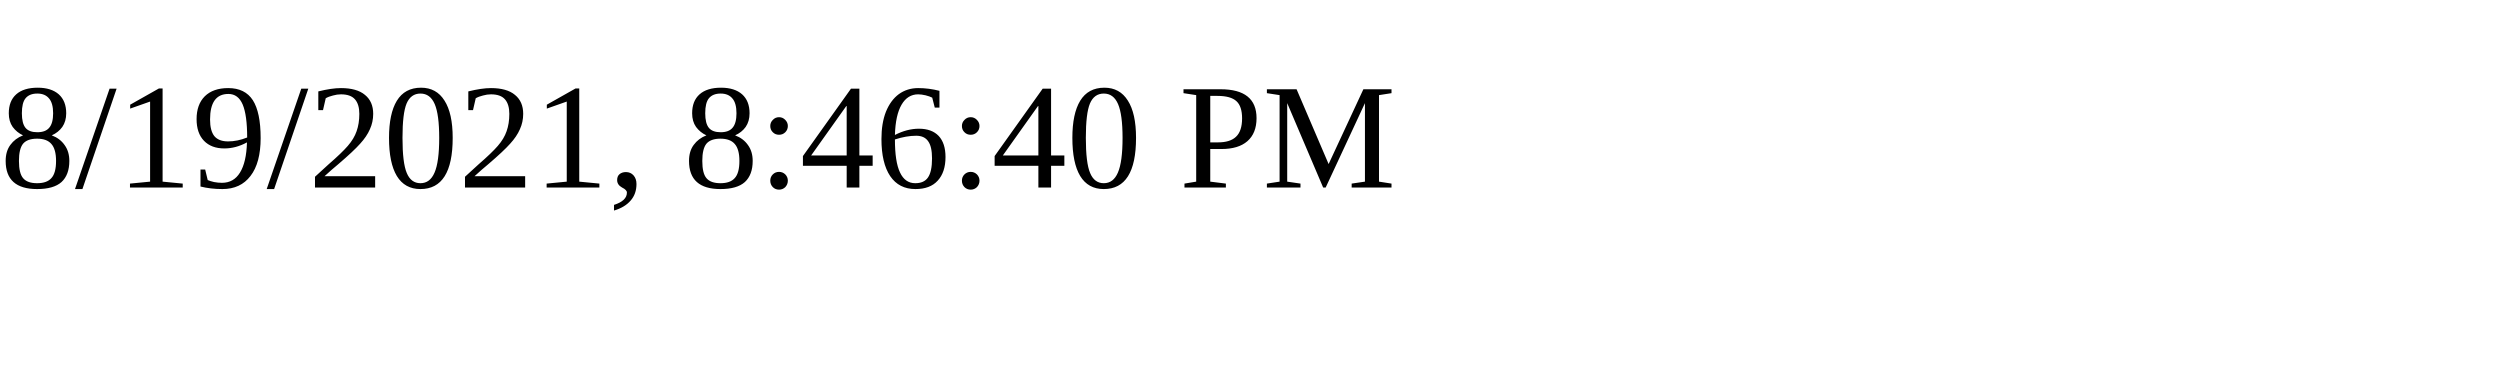
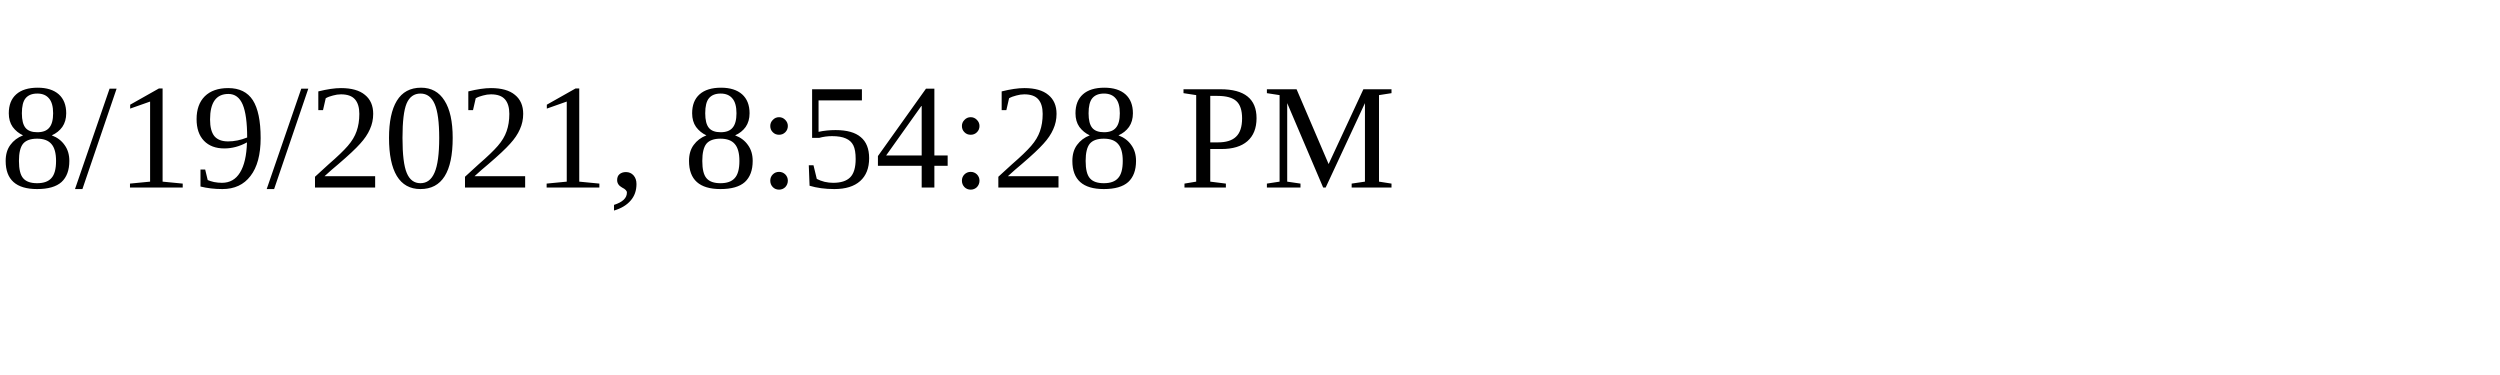
<svg xmlns="http://www.w3.org/2000/svg" height="30" width="200">
-   <text x="0" y="15">8/19/2021, 8:46:40 PM</text>
+   <text x="0" y="15">8/19/2021, 8:54:28 PM</text>
</svg>
